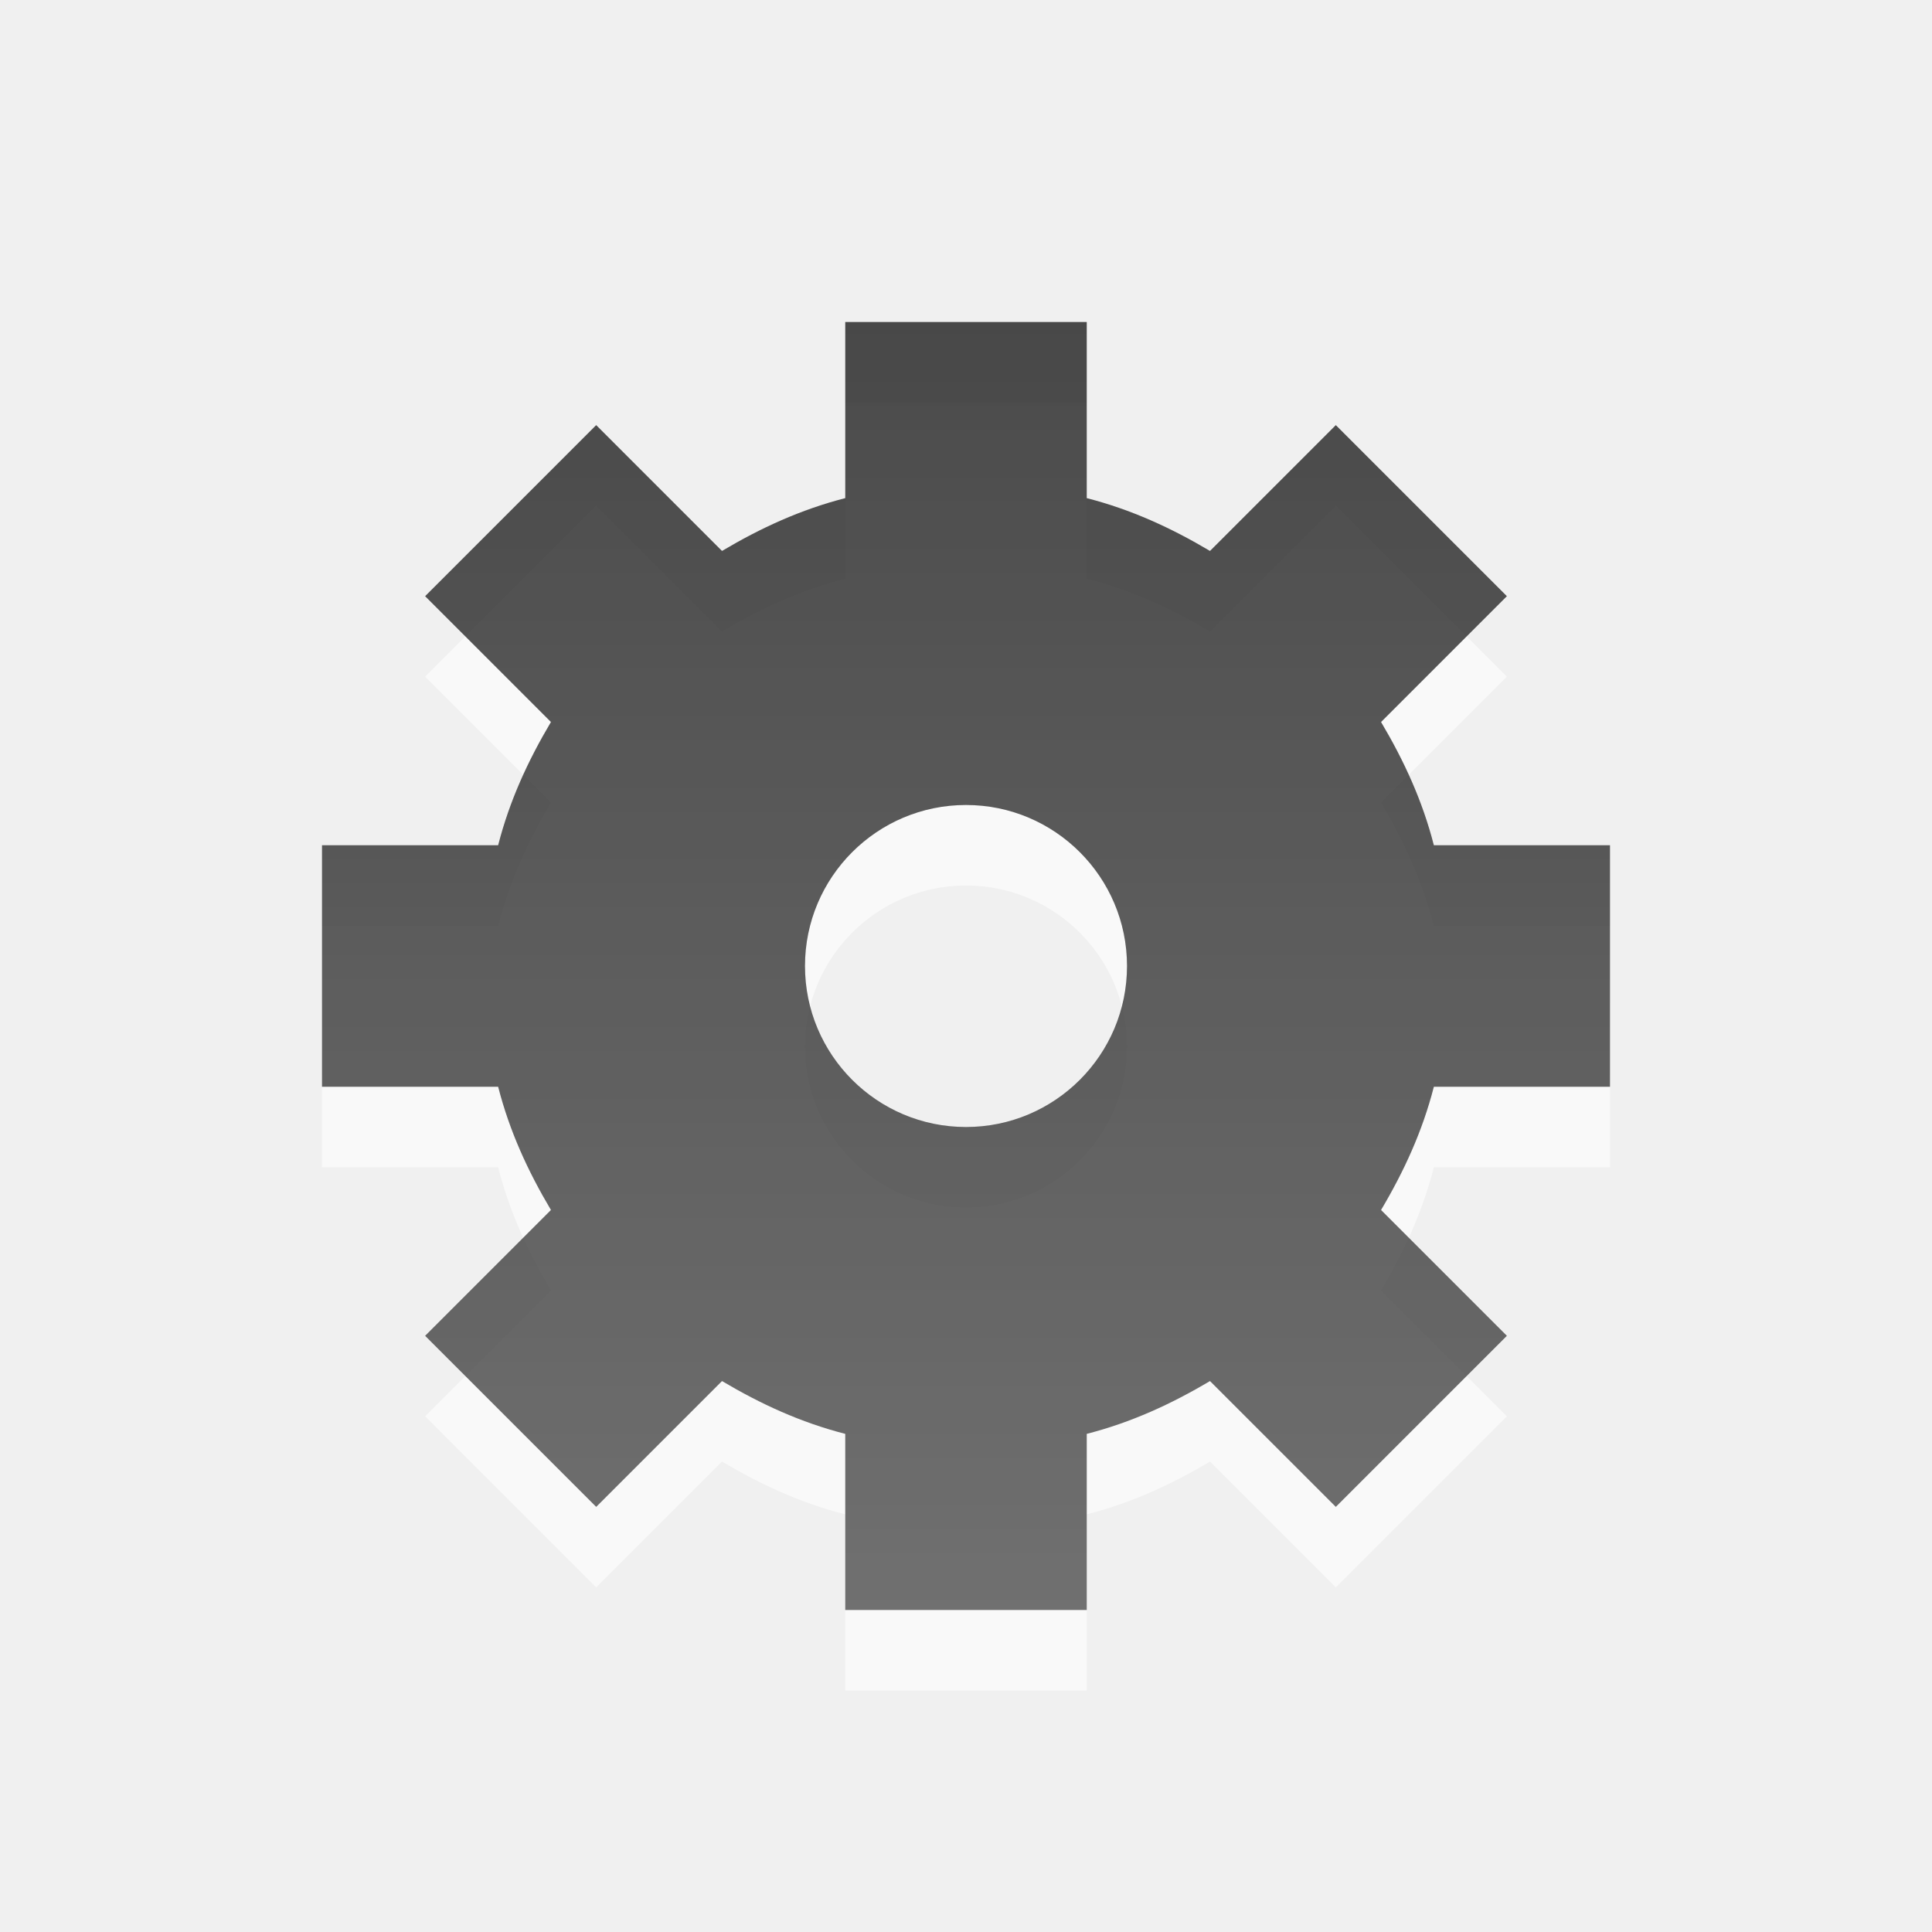
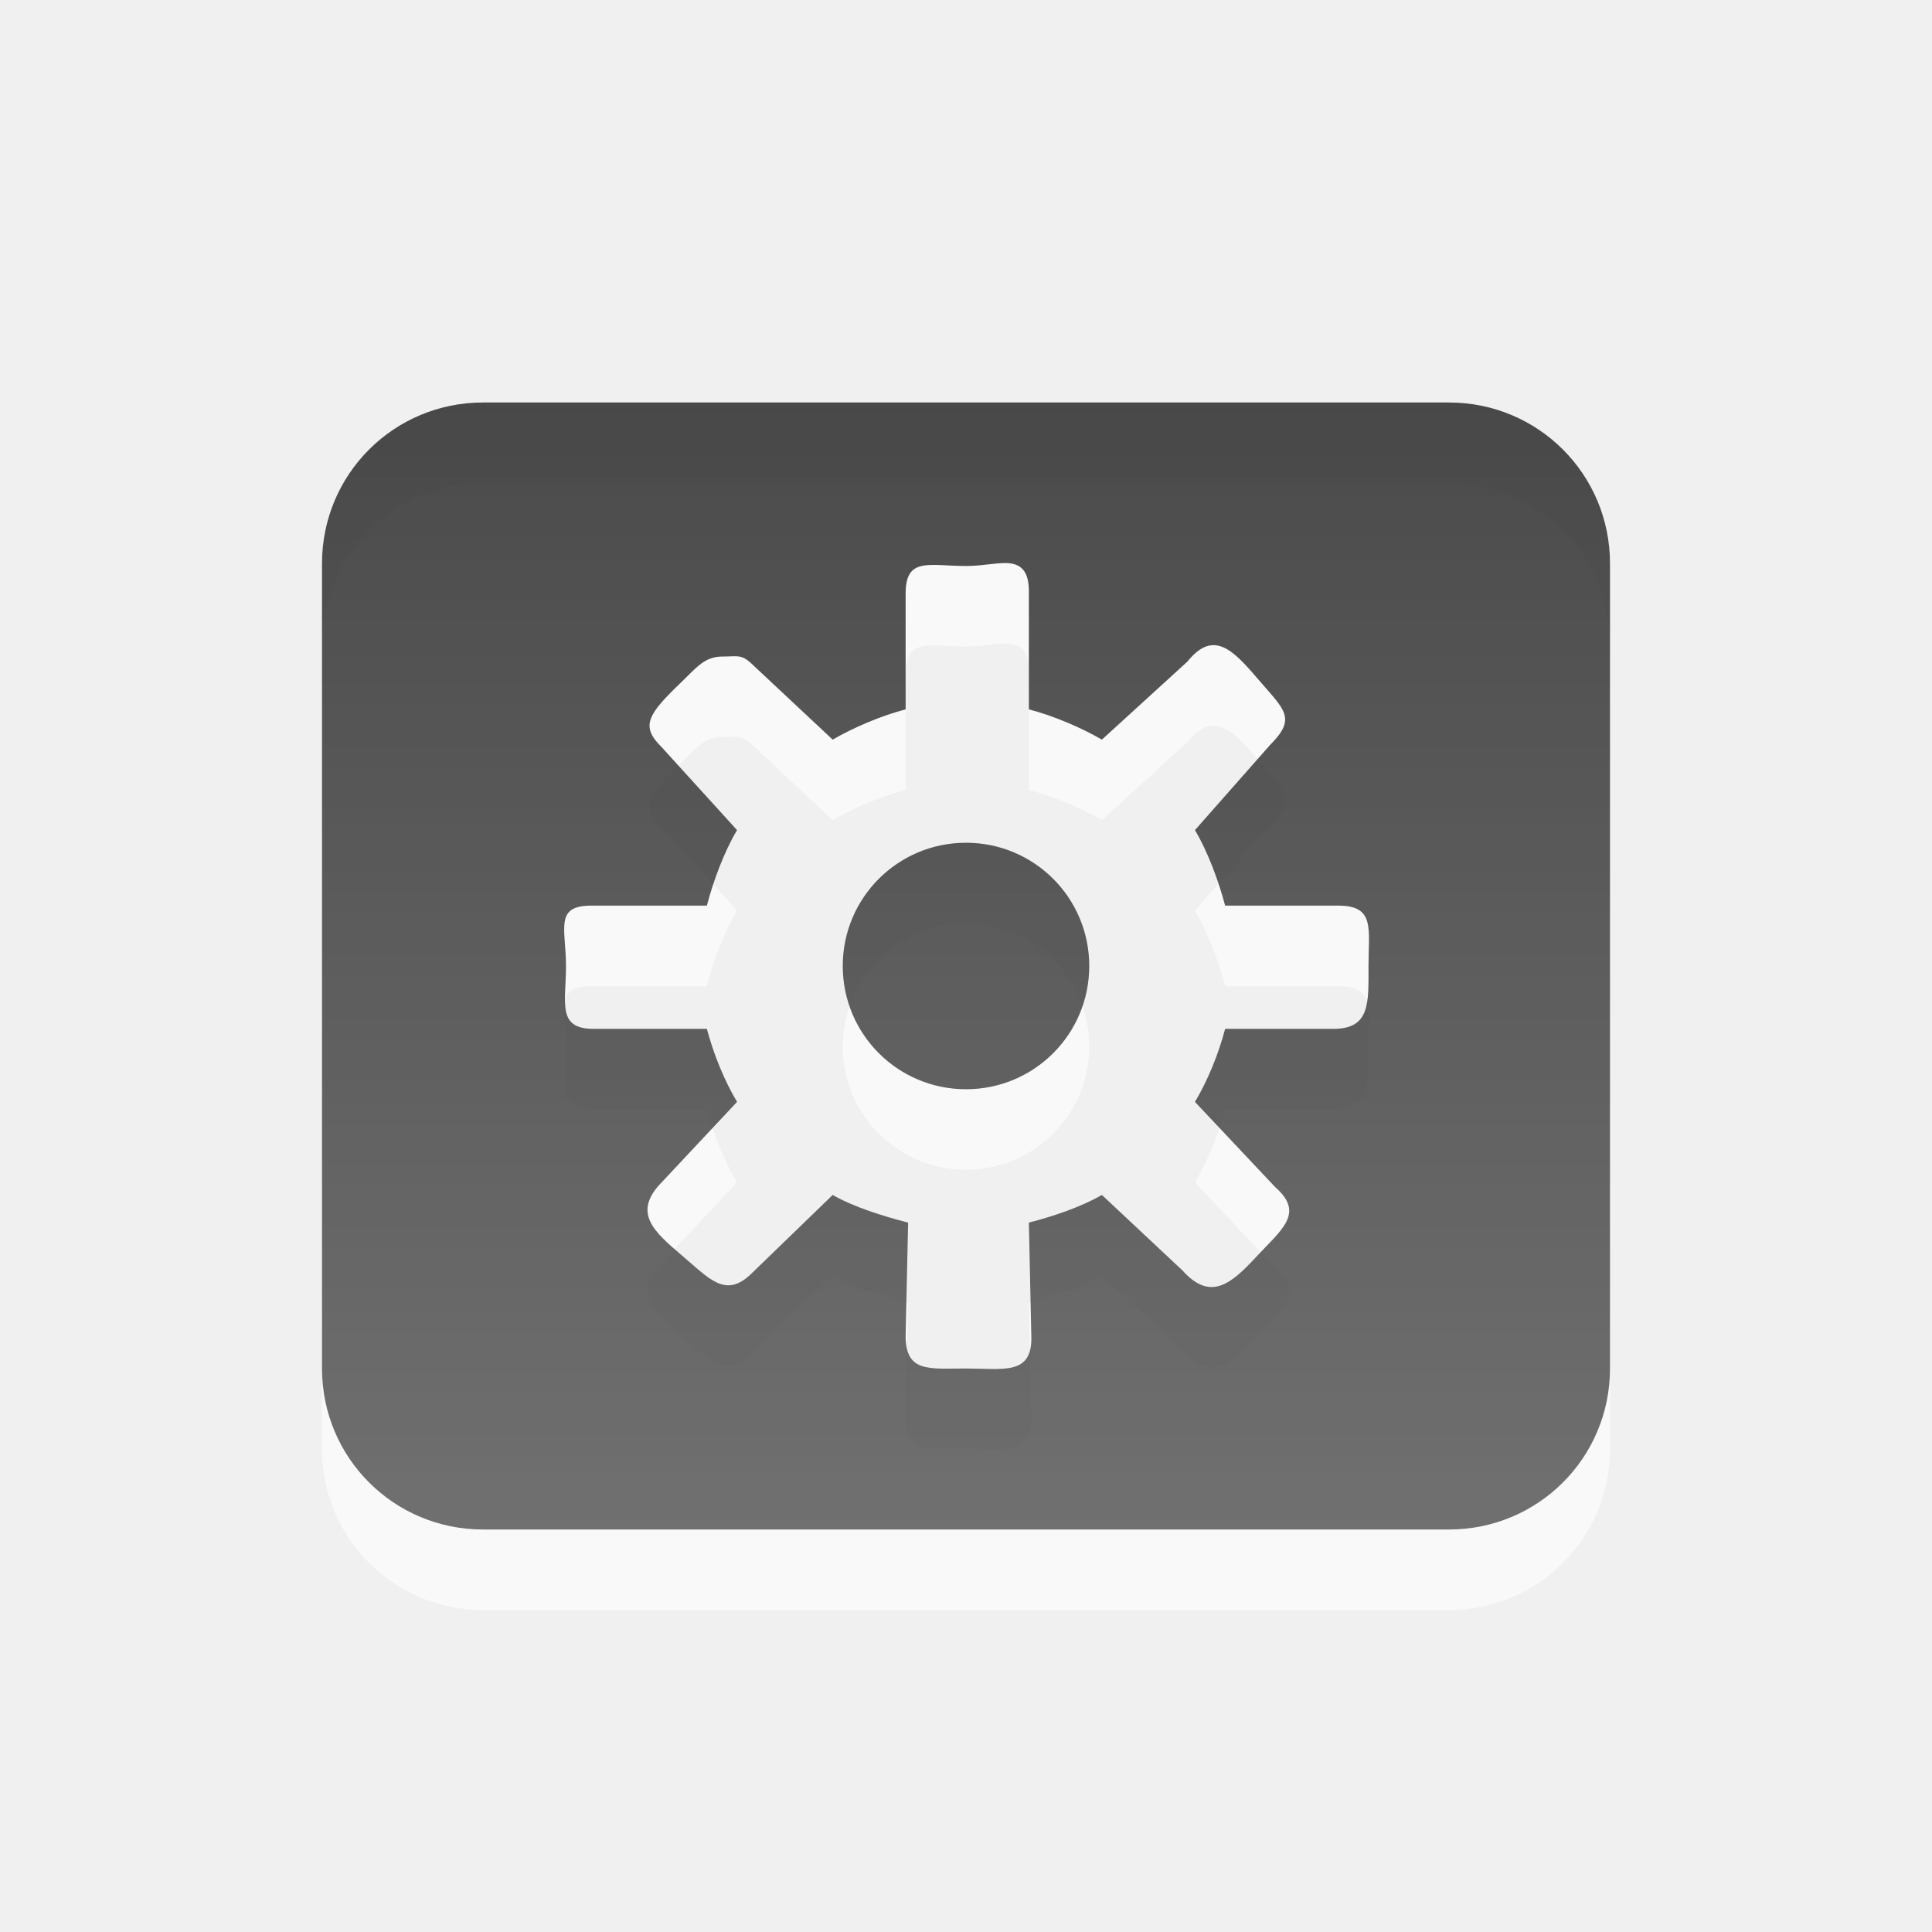
- <svg xmlns="http://www.w3.org/2000/svg" xmlns:xlink="http://www.w3.org/1999/xlink" version="1.0" width="24" height="24" id="svg2822">
-   <defs id="defs2824">
+ <svg xmlns="http://www.w3.org/2000/svg" xmlns:xlink="http://www.w3.org/1999/xlink" version="1.0" width="24" height="24" id="svg3239">
+   <defs id="defs3241">
    <linearGradient id="linearGradient3587-6-5">
-       <stop offset="0" style="stop-color:#000000;stop-opacity:1" id="stop3589-9-2" />
-       <stop offset="1" style="stop-color:#363636;stop-opacity:1" id="stop3591-7-4" />
+       <stop id="stop3589-9-2" style="stop-color:#000000;stop-opacity:1" offset="0" />
+       <stop id="stop3591-7-4" style="stop-color:#363636;stop-opacity:1" offset="1" />
    </linearGradient>
-     <linearGradient xlink:href="#linearGradient3587-6-5" id="linearGradient3307" x1="11" y1="3" x2="11" y2="19.031" gradientUnits="userSpaceOnUse" gradientTransform="translate(1,1)" />
+     <linearGradient x1="32.361" y1="4.561" x2="32.361" y2="18.561" id="linearGradient3232" xlink:href="#linearGradient3587-6-5" gradientUnits="userSpaceOnUse" gradientTransform="translate(-20.36126,0.438695)" />
  </defs>
-   <path style="opacity:0.6;fill:#ffffff;fill-opacity:1;fill-rule:nonzero;stroke:none;stroke-width:1;stroke-linecap:square;stroke-linejoin:miter;marker:none;marker-start:none;marker-mid:none;marker-end:none;stroke-miterlimit:4;stroke-dasharray:none;stroke-dashoffset:0;stroke-opacity:1;visibility:visible;display:inline;overflow:visible;enable-background:accumulate" d="M 10.5,5 L 10.5,7.188 C 9.946,7.33 9.449,7.559 8.969,7.844 L 7.406,6.281 L 5.281,8.406 L 6.844,9.969 C 6.559,10.449 6.33,10.946 6.188,11.5 L 4,11.5 L 4,14.5 L 6.188,14.5 C 6.33,15.054 6.559,15.551 6.844,16.031 L 5.281,17.594 L 7.406,19.719 L 8.969,18.156 C 9.449,18.441 9.946,18.67 10.5,18.812 L 10.5,21 L 13.5,21 L 13.5,18.812 C 14.054,18.67 14.551,18.441 15.031,18.156 L 16.594,19.719 L 18.719,17.594 L 17.156,16.031 C 17.441,15.551 17.67,15.054 17.812,14.5 L 20,14.5 L 20,11.5 L 17.812,11.5 C 17.67,10.946 17.441,10.449 17.156,9.969 L 18.719,8.406 L 16.594,6.281 L 15.031,7.844 C 14.551,7.559 14.054,7.33 13.5,7.188 L 13.5,5 L 10.5,5 z M 12,11 C 13.104,11 14,11.896 14,13 C 14,14.104 13.104,15 12,15 C 10.896,15 10,14.104 10,13 C 10,11.896 10.896,11 12,11 z" id="path3309" />
-   <path style="opacity:0.7;fill:url(#linearGradient3307);fill-opacity:1;fill-rule:nonzero;stroke:none;stroke-width:1;stroke-linecap:square;stroke-linejoin:miter;marker:none;marker-start:none;marker-mid:none;marker-end:none;stroke-miterlimit:4;stroke-dasharray:none;stroke-dashoffset:0;stroke-opacity:1;visibility:visible;display:inline;overflow:visible;enable-background:accumulate" d="M 10.5,4 L 10.5,6.188 C 9.946,6.33 9.449,6.559 8.969,6.844 L 7.406,5.281 L 5.281,7.406 L 6.844,8.969 C 6.559,9.449 6.33,9.946 6.188,10.5 L 4,10.5 L 4,13.5 L 6.188,13.5 C 6.33,14.054 6.559,14.551 6.844,15.031 L 5.281,16.594 L 7.406,18.719 L 8.969,17.156 C 9.449,17.441 9.946,17.67 10.5,17.812 L 10.5,20 L 13.5,20 L 13.5,17.812 C 14.054,17.67 14.551,17.441 15.031,17.156 L 16.594,18.719 L 18.719,16.594 L 17.156,15.031 C 17.441,14.551 17.67,14.054 17.812,13.5 L 20,13.5 L 20,10.5 L 17.812,10.5 C 17.67,9.946 17.441,9.449 17.156,8.969 L 18.719,7.406 L 16.594,5.281 L 15.031,6.844 C 14.551,6.559 14.054,6.33 13.5,6.188 L 13.5,4 L 10.5,4 z M 12,10 C 13.104,10 14,10.896 14,12 C 14,13.104 13.104,14 12,14 C 10.896,14 10,13.104 10,12 C 10,10.896 10.896,10 12,10 z" id="path3276" />
+   <g id="layer1">
+     <path d="M 6,6 C 4.892,6 4,6.892 4,8 L 4,18 C 4,19.108 4.892,20 6,20 L 18,20 C 19.108,20 20,19.108 20,18 L 20,8 C 20,6.892 19.108,6 18,6 L 6,6 z M 12.562,8 C 12.697,8.023 12.781,8.113 12.781,8.344 L 12.781,9.812 C 13.081,9.89 13.427,10.036 13.688,10.188 L 14.75,9.219 C 15.086,8.8 15.336,9.096 15.656,9.469 C 15.956,9.818 16.107,9.924 15.781,10.25 L 14.844,11.312 C 15.002,11.575 15.139,11.946 15.219,12.25 L 16.625,12.25 C 17.085,12.25 17,12.539 17,13 C 17,13.461 17.023,13.781 16.562,13.781 L 15.219,13.781 C 15.139,14.087 15.003,14.424 14.844,14.688 L 15.844,15.75 C 16.215,16.076 15.913,16.279 15.594,16.625 C 15.268,16.978 15.022,17.152 14.688,16.781 L 13.688,15.844 C 13.427,15.995 13.081,16.11 12.781,16.188 L 12.812,17.625 C 12.812,18.086 12.46,18 12,18 C 11.54,18 11.25,18.054 11.25,17.594 L 11.281,16.188 C 10.981,16.11 10.605,15.995 10.344,15.844 L 9.344,16.812 C 9.018,17.138 8.82,16.892 8.469,16.594 C 8.12,16.297 7.853,16.063 8.219,15.688 L 9.156,14.688 C 8.998,14.425 8.861,14.085 8.781,13.781 L 7.375,13.781 C 6.915,13.781 7.031,13.461 7.031,13 C 7.031,12.539 6.883,12.25 7.344,12.25 L 8.781,12.25 C 8.861,11.944 8.997,11.576 9.156,11.312 L 8.219,10.281 C 7.948,10.016 8.052,9.87 8.469,9.469 C 8.653,9.291 8.756,9.156 8.969,9.156 C 9.181,9.156 9.212,9.118 9.375,9.281 L 10.344,10.188 C 10.605,10.036 10.95,9.89 11.25,9.812 L 11.25,8.375 C 11.25,7.914 11.54,8.031 12,8.031 C 12.23,8.031 12.428,7.977 12.562,8 z M 12,11.469 C 11.153,11.469 10.469,12.153 10.469,13 C 10.469,13.847 11.153,14.531 12,14.531 C 12.847,14.531 13.531,13.847 13.531,13 C 13.531,12.153 12.847,11.469 12,11.469 z" id="path3235" style="opacity:0.6;fill:#ffffff;fill-opacity:1;fill-rule:nonzero;stroke:none;stroke-width:1;stroke-linecap:square;stroke-linejoin:miter;marker:none;marker-start:none;marker-mid:none;marker-end:none;stroke-miterlimit:4;stroke-dasharray:none;stroke-dashoffset:0;stroke-opacity:1;visibility:visible;display:inline;overflow:visible;enable-background:accumulate" />
+     <path d="M 6,5 C 4.892,5 4,5.892 4,7 L 4,17 C 4,18.108 4.892,19 6,19 L 18,19 C 19.108,19 20,18.108 20,17 L 20,7 C 20,5.892 19.108,5 18,5 L 6,5 z M 12.562,7 C 12.697,7.023 12.781,7.113 12.781,7.344 L 12.781,8.812 C 13.081,8.89 13.427,9.036 13.688,9.188 L 14.75,8.219 C 15.086,7.8 15.336,8.096 15.656,8.469 C 15.956,8.818 16.107,8.924 15.781,9.25 L 14.844,10.312 C 15.002,10.575 15.139,10.946 15.219,11.25 L 16.625,11.25 C 17.085,11.25 17,11.539 17,12 C 17,12.461 17.023,12.781 16.562,12.781 L 15.219,12.781 C 15.139,13.087 15.003,13.424 14.844,13.688 L 15.844,14.75 C 16.215,15.076 15.913,15.279 15.594,15.625 C 15.268,15.978 15.022,16.152 14.688,15.781 L 13.688,14.844 C 13.427,14.995 13.081,15.11 12.781,15.188 L 12.812,16.625 C 12.812,17.086 12.46,17 12,17 C 11.54,17 11.25,17.054 11.25,16.594 L 11.281,15.188 C 10.981,15.11 10.605,14.995 10.344,14.844 L 9.344,15.812 C 9.018,16.138 8.82,15.892 8.469,15.594 C 8.12,15.297 7.853,15.063 8.219,14.688 L 9.156,13.688 C 8.998,13.425 8.861,13.085 8.781,12.781 L 7.375,12.781 C 6.915,12.781 7.031,12.461 7.031,12 C 7.031,11.539 6.883,11.25 7.344,11.25 L 8.781,11.25 C 8.861,10.944 8.997,10.576 9.156,10.312 L 8.219,9.281 C 7.948,9.016 8.052,8.87 8.469,8.469 C 8.653,8.291 8.756,8.156 8.969,8.156 C 9.181,8.156 9.212,8.118 9.375,8.281 L 10.344,9.188 C 10.605,9.036 10.95,8.89 11.25,8.812 L 11.25,7.375 C 11.25,6.914 11.54,7.031 12,7.031 C 12.23,7.031 12.428,6.977 12.562,7 z M 12,10.469 C 11.153,10.469 10.469,11.153 10.469,12 C 10.469,12.847 11.153,13.531 12,13.531 C 12.847,13.531 13.531,12.847 13.531,12 C 13.531,11.153 12.847,10.469 12,10.469 z" id="rect2386" style="opacity:0.7;fill:url(#linearGradient3232);fill-opacity:1;fill-rule:nonzero;stroke:none;stroke-width:1;stroke-linecap:square;stroke-linejoin:miter;marker:none;marker-start:none;marker-mid:none;marker-end:none;stroke-miterlimit:4;stroke-dasharray:none;stroke-dashoffset:0;stroke-opacity:1;visibility:visible;display:inline;overflow:visible;enable-background:accumulate" />
+   </g>
</svg>
